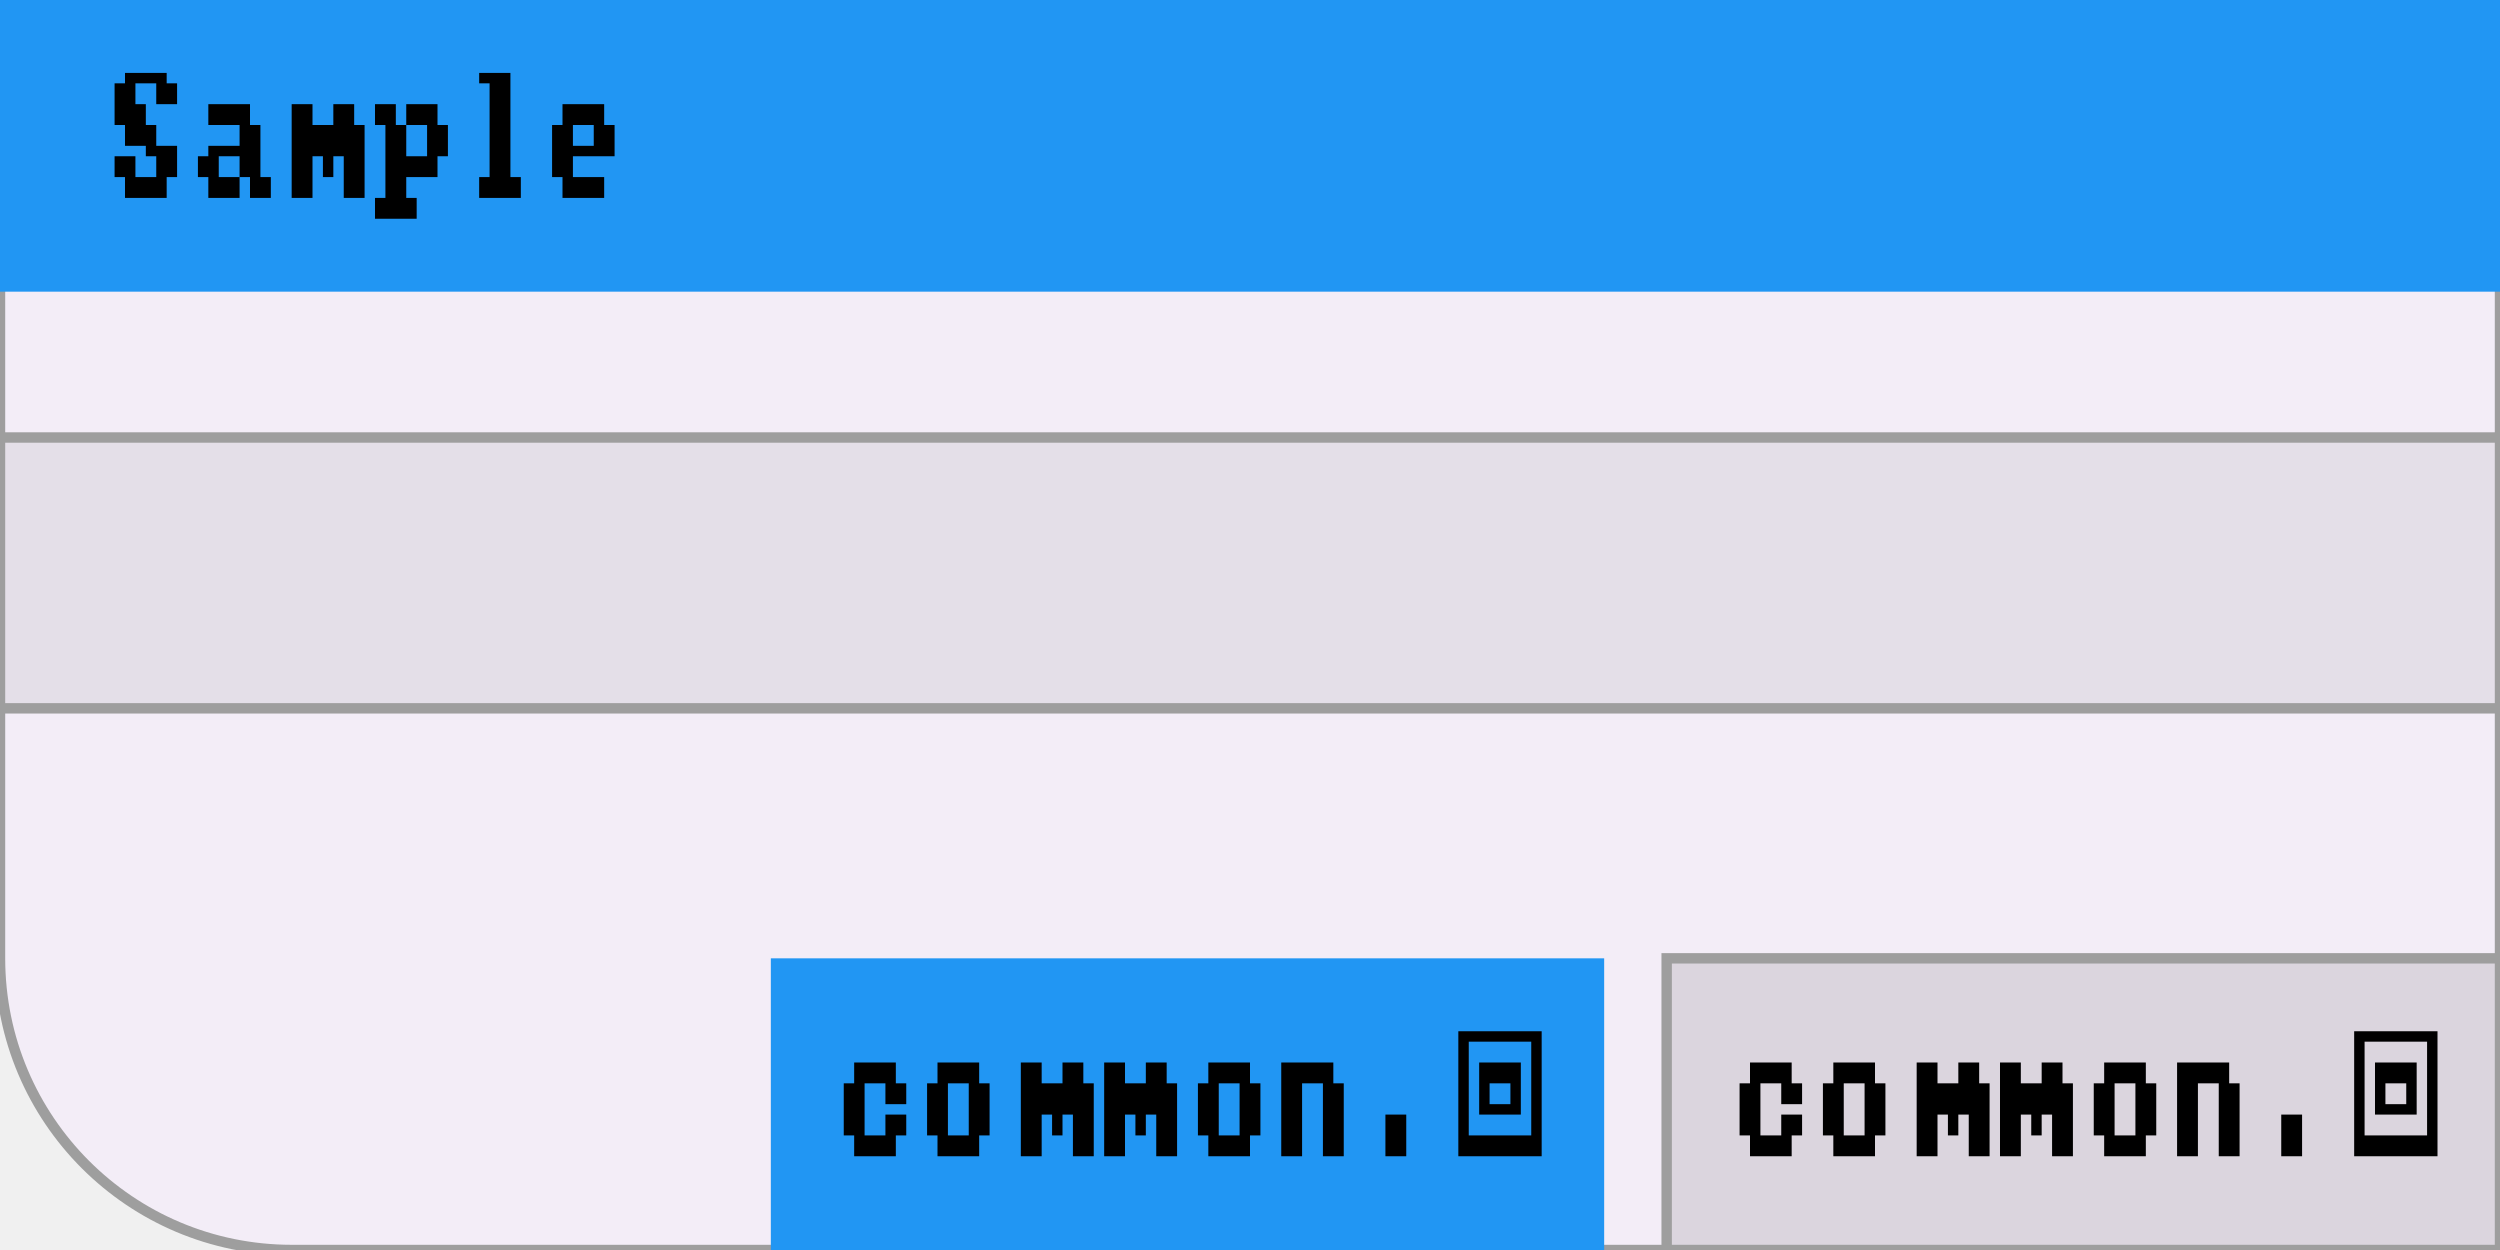
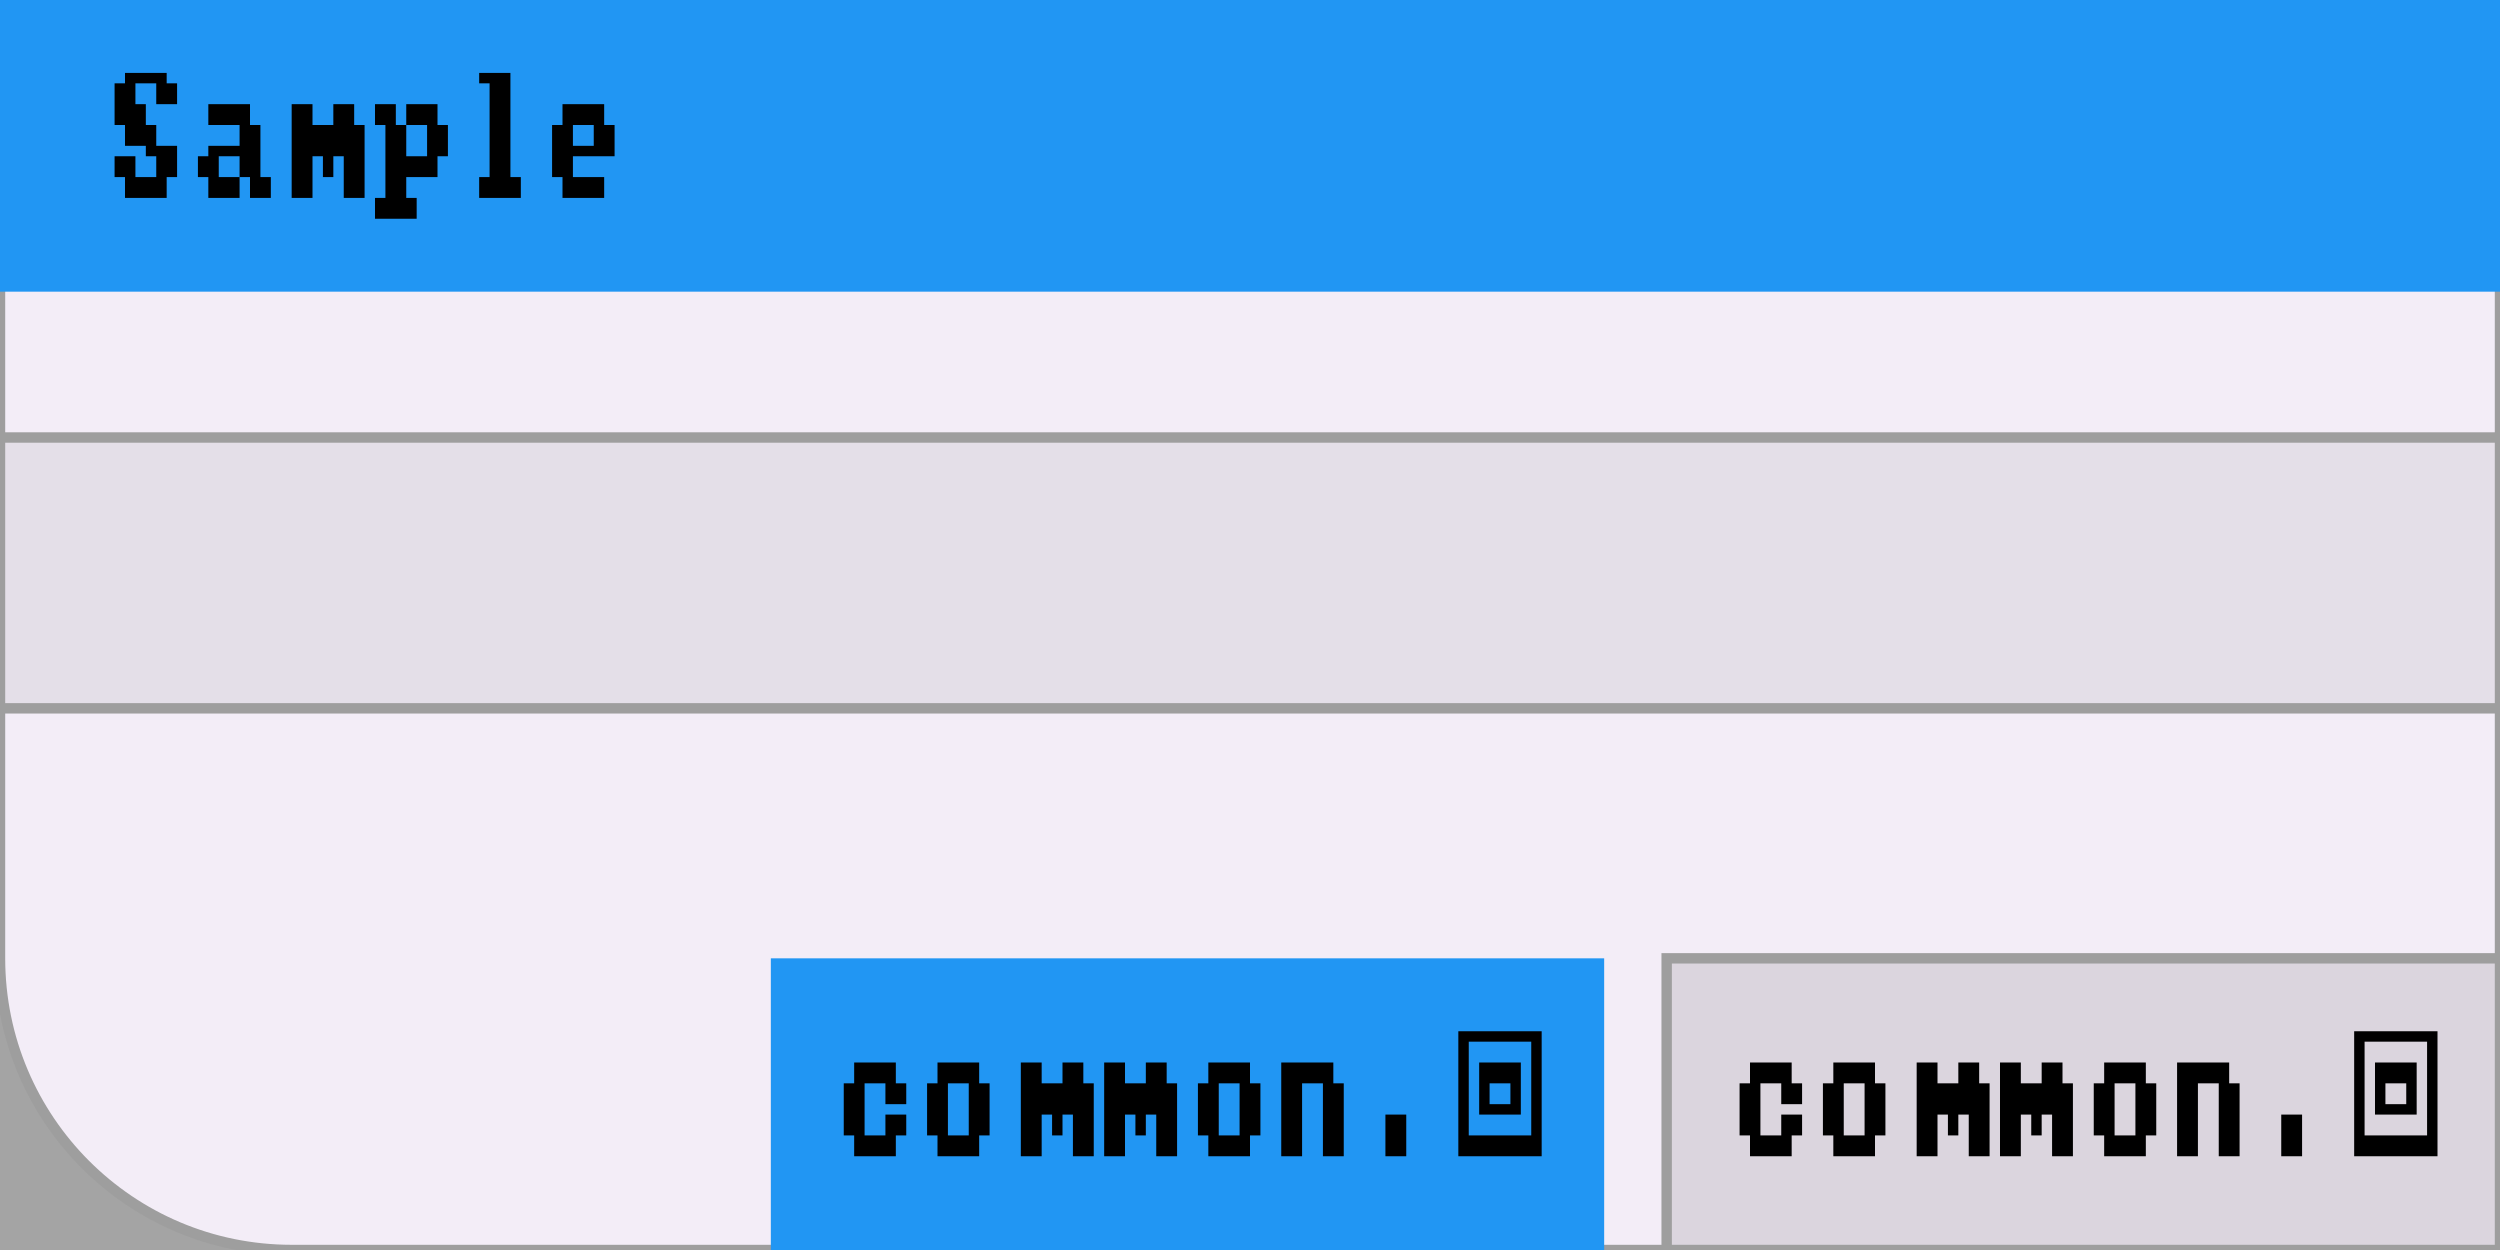
<svg xmlns="http://www.w3.org/2000/svg" width="240" height="120" viewBox="0 0 240 120">
  <rect x="0" y="0" width="240" height="120" fill="rgba(240,240,240,1.00)" />
+   <rect x="0" y="0" width="240" height="120" fill="rgba(0,0,0,0.32)" />
  <rect x="0" y="0" width="240" height="120" rx="28" ry="28" fill="rgba(243,237,247,1.00)" />
  <rect x="0" y="0" width="240" height="120" rx="28" ry="28" fill="none" stroke="rgba(158,158,158,1.00)" stroke-width="1" />
  <rect x="0" y="0" width="240" height="28" fill="rgba(33,150,243,1.00)" />
  <path d="M12 7h1v1h-1zM13 7h1v1h-1zM14 7h1v1h-1zM15 7h1v1h-1zM11 8h1v2h-1zM12 8h1v2h-1zM15 8h1v2h-1zM16 8h1v2h-1zM11 10h1v2h-1zM12 10h1v2h-1zM13 10h1v2h-1zM12 12h1v2h-1zM13 12h1v2h-1zM14 12h1v2h-1zM14 14h1v1h-1zM15 14h1v1h-1zM16 14h1v1h-1zM11 15h1v2h-1zM12 15h1v2h-1zM15 15h1v2h-1zM16 15h1v2h-1zM12 17h1v2h-1zM13 17h1v2h-1zM14 17h1v2h-1zM15 17h1v2h-1zM20 10h1v2h-1zM21 10h1v2h-1zM22 10h1v2h-1zM23 10h1v2h-1zM23 12h1v2h-1zM24 12h1v2h-1zM20 14h1v1h-1zM21 14h1v1h-1zM22 14h1v1h-1zM23 14h1v1h-1zM24 14h1v1h-1zM19 15h1v2h-1zM20 15h1v2h-1zM23 15h1v2h-1zM24 15h1v2h-1zM20 17h1v2h-1zM21 17h1v2h-1zM22 17h1v2h-1zM24 17h1v2h-1zM25 17h1v2h-1zM28 10h1v2h-1zM29 10h1v2h-1zM32 10h1v2h-1zM33 10h1v2h-1zM28 12h1v2h-1zM29 12h1v2h-1zM30 12h1v2h-1zM31 12h1v2h-1zM32 12h1v2h-1zM33 12h1v2h-1zM34 12h1v2h-1zM28 14h1v1h-1zM29 14h1v1h-1zM30 14h1v1h-1zM31 14h1v1h-1zM32 14h1v1h-1zM33 14h1v1h-1zM34 14h1v1h-1zM28 15h1v2h-1zM29 15h1v2h-1zM31 15h1v2h-1zM33 15h1v2h-1zM34 15h1v2h-1zM28 17h1v2h-1zM29 17h1v2h-1zM33 17h1v2h-1zM34 17h1v2h-1zM36 10h1v2h-1zM37 10h1v2h-1zM39 10h1v2h-1zM40 10h1v2h-1zM41 10h1v2h-1zM37 12h1v2h-1zM38 12h1v2h-1zM41 12h1v2h-1zM42 12h1v2h-1zM37 14h1v1h-1zM38 14h1v1h-1zM41 14h1v1h-1zM42 14h1v1h-1zM37 15h1v2h-1zM38 15h1v2h-1zM39 15h1v2h-1zM40 15h1v2h-1zM41 15h1v2h-1zM37 17h1v2h-1zM38 17h1v2h-1zM36 19h1v2h-1zM37 19h1v2h-1zM38 19h1v2h-1zM39 19h1v2h-1zM46 7h1v1h-1zM47 7h1v1h-1zM48 7h1v1h-1zM47 8h1v2h-1zM48 8h1v2h-1zM47 10h1v2h-1zM48 10h1v2h-1zM47 12h1v2h-1zM48 12h1v2h-1zM47 14h1v1h-1zM48 14h1v1h-1zM47 15h1v2h-1zM48 15h1v2h-1zM46 17h1v2h-1zM47 17h1v2h-1zM48 17h1v2h-1zM49 17h1v2h-1zM54 10h1v2h-1zM55 10h1v2h-1zM56 10h1v2h-1zM57 10h1v2h-1zM53 12h1v2h-1zM54 12h1v2h-1zM57 12h1v2h-1zM58 12h1v2h-1zM53 14h1v1h-1zM54 14h1v1h-1zM55 14h1v1h-1zM56 14h1v1h-1zM57 14h1v1h-1zM58 14h1v1h-1zM53 15h1v2h-1zM54 15h1v2h-1zM54 17h1v2h-1zM55 17h1v2h-1zM56 17h1v2h-1zM57 17h1v2h-1z" fill="rgba(0,0,0,1.00)" />
  <rect x="0" y="42" width="240" height="26" fill="rgba(228,223,232,1.00)" />
  <rect x="0" y="42" width="240" height="26" fill="none" stroke="rgba(158,158,158,1.00)" stroke-width="1" />
  <rect x="74" y="92" width="80" height="28" fill="rgba(33,150,243,1.00)" />
  <path d="M82 102h1v2h-1zM83 102h1v2h-1zM84 102h1v2h-1zM85 102h1v2h-1zM81 104h1v2h-1zM82 104h1v2h-1zM85 104h1v2h-1zM86 104h1v2h-1zM81 106h1v1h-1zM82 106h1v1h-1zM81 107h1v2h-1zM82 107h1v2h-1zM85 107h1v2h-1zM86 107h1v2h-1zM82 109h1v2h-1zM83 109h1v2h-1zM84 109h1v2h-1zM85 109h1v2h-1zM90 102h1v2h-1zM91 102h1v2h-1zM92 102h1v2h-1zM93 102h1v2h-1zM89 104h1v2h-1zM90 104h1v2h-1zM93 104h1v2h-1zM94 104h1v2h-1zM89 106h1v1h-1zM90 106h1v1h-1zM93 106h1v1h-1zM94 106h1v1h-1zM89 107h1v2h-1zM90 107h1v2h-1zM93 107h1v2h-1zM94 107h1v2h-1zM90 109h1v2h-1zM91 109h1v2h-1zM92 109h1v2h-1zM93 109h1v2h-1zM98 102h1v2h-1zM99 102h1v2h-1zM102 102h1v2h-1zM103 102h1v2h-1zM98 104h1v2h-1zM99 104h1v2h-1zM100 104h1v2h-1zM101 104h1v2h-1zM102 104h1v2h-1zM103 104h1v2h-1zM104 104h1v2h-1zM98 106h1v1h-1zM99 106h1v1h-1zM100 106h1v1h-1zM101 106h1v1h-1zM102 106h1v1h-1zM103 106h1v1h-1zM104 106h1v1h-1zM98 107h1v2h-1zM99 107h1v2h-1zM101 107h1v2h-1zM103 107h1v2h-1zM104 107h1v2h-1zM98 109h1v2h-1zM99 109h1v2h-1zM103 109h1v2h-1zM104 109h1v2h-1zM106 102h1v2h-1zM107 102h1v2h-1zM110 102h1v2h-1zM111 102h1v2h-1zM106 104h1v2h-1zM107 104h1v2h-1zM108 104h1v2h-1zM109 104h1v2h-1zM110 104h1v2h-1zM111 104h1v2h-1zM112 104h1v2h-1zM106 106h1v1h-1zM107 106h1v1h-1zM108 106h1v1h-1zM109 106h1v1h-1zM110 106h1v1h-1zM111 106h1v1h-1zM112 106h1v1h-1zM106 107h1v2h-1zM107 107h1v2h-1zM109 107h1v2h-1zM111 107h1v2h-1zM112 107h1v2h-1zM106 109h1v2h-1zM107 109h1v2h-1zM111 109h1v2h-1zM112 109h1v2h-1zM116 102h1v2h-1zM117 102h1v2h-1zM118 102h1v2h-1zM119 102h1v2h-1zM115 104h1v2h-1zM116 104h1v2h-1zM119 104h1v2h-1zM120 104h1v2h-1zM115 106h1v1h-1zM116 106h1v1h-1zM119 106h1v1h-1zM120 106h1v1h-1zM115 107h1v2h-1zM116 107h1v2h-1zM119 107h1v2h-1zM120 107h1v2h-1zM116 109h1v2h-1zM117 109h1v2h-1zM118 109h1v2h-1zM119 109h1v2h-1zM123 102h1v2h-1zM124 102h1v2h-1zM125 102h1v2h-1zM126 102h1v2h-1zM127 102h1v2h-1zM123 104h1v2h-1zM124 104h1v2h-1zM127 104h1v2h-1zM128 104h1v2h-1zM123 106h1v1h-1zM124 106h1v1h-1zM127 106h1v1h-1zM128 106h1v1h-1zM123 107h1v2h-1zM124 107h1v2h-1zM127 107h1v2h-1zM128 107h1v2h-1zM123 109h1v2h-1zM124 109h1v2h-1zM127 109h1v2h-1zM128 109h1v2h-1zM133 107h1v2h-1zM134 107h1v2h-1zM133 109h1v2h-1zM134 109h1v2h-1zM140 99h1v1h-1zM141 99h1v1h-1zM142 99h1v1h-1zM143 99h1v1h-1zM144 99h1v1h-1zM145 99h1v1h-1zM146 99h1v1h-1zM147 99h1v1h-1zM140 100h1v2h-1zM147 100h1v2h-1zM140 102h1v2h-1zM142 102h1v2h-1zM143 102h1v2h-1zM144 102h1v2h-1zM145 102h1v2h-1zM147 102h1v2h-1zM140 104h1v2h-1zM142 104h1v2h-1zM145 104h1v2h-1zM147 104h1v2h-1zM140 106h1v1h-1zM142 106h1v1h-1zM143 106h1v1h-1zM144 106h1v1h-1zM145 106h1v1h-1zM147 106h1v1h-1zM140 107h1v2h-1zM147 107h1v2h-1zM140 109h1v2h-1zM141 109h1v2h-1zM142 109h1v2h-1zM143 109h1v2h-1zM144 109h1v2h-1zM145 109h1v2h-1zM146 109h1v2h-1zM147 109h1v2h-1z" fill="rgba(0,0,0,1.00)" />
  <rect x="160" y="92" width="80" height="28" fill="rgba(219,213,222,1.00)" />
  <rect x="160" y="92" width="80" height="28" fill="none" stroke="rgba(158,158,158,1.00)" stroke-width="1" />
  <path d="M168 102h1v2h-1zM169 102h1v2h-1zM170 102h1v2h-1zM171 102h1v2h-1zM167 104h1v2h-1zM168 104h1v2h-1zM171 104h1v2h-1zM172 104h1v2h-1zM167 106h1v1h-1zM168 106h1v1h-1zM167 107h1v2h-1zM168 107h1v2h-1zM171 107h1v2h-1zM172 107h1v2h-1zM168 109h1v2h-1zM169 109h1v2h-1zM170 109h1v2h-1zM171 109h1v2h-1zM176 102h1v2h-1zM177 102h1v2h-1zM178 102h1v2h-1zM179 102h1v2h-1zM175 104h1v2h-1zM176 104h1v2h-1zM179 104h1v2h-1zM180 104h1v2h-1zM175 106h1v1h-1zM176 106h1v1h-1zM179 106h1v1h-1zM180 106h1v1h-1zM175 107h1v2h-1zM176 107h1v2h-1zM179 107h1v2h-1zM180 107h1v2h-1zM176 109h1v2h-1zM177 109h1v2h-1zM178 109h1v2h-1zM179 109h1v2h-1zM184 102h1v2h-1zM185 102h1v2h-1zM188 102h1v2h-1zM189 102h1v2h-1zM184 104h1v2h-1zM185 104h1v2h-1zM186 104h1v2h-1zM187 104h1v2h-1zM188 104h1v2h-1zM189 104h1v2h-1zM190 104h1v2h-1zM184 106h1v1h-1zM185 106h1v1h-1zM186 106h1v1h-1zM187 106h1v1h-1zM188 106h1v1h-1zM189 106h1v1h-1zM190 106h1v1h-1zM184 107h1v2h-1zM185 107h1v2h-1zM187 107h1v2h-1zM189 107h1v2h-1zM190 107h1v2h-1zM184 109h1v2h-1zM185 109h1v2h-1zM189 109h1v2h-1zM190 109h1v2h-1zM192 102h1v2h-1zM193 102h1v2h-1zM196 102h1v2h-1zM197 102h1v2h-1zM192 104h1v2h-1zM193 104h1v2h-1zM194 104h1v2h-1zM195 104h1v2h-1zM196 104h1v2h-1zM197 104h1v2h-1zM198 104h1v2h-1zM192 106h1v1h-1zM193 106h1v1h-1zM194 106h1v1h-1zM195 106h1v1h-1zM196 106h1v1h-1zM197 106h1v1h-1zM198 106h1v1h-1zM192 107h1v2h-1zM193 107h1v2h-1zM195 107h1v2h-1zM197 107h1v2h-1zM198 107h1v2h-1zM192 109h1v2h-1zM193 109h1v2h-1zM197 109h1v2h-1zM198 109h1v2h-1zM202 102h1v2h-1zM203 102h1v2h-1zM204 102h1v2h-1zM205 102h1v2h-1zM201 104h1v2h-1zM202 104h1v2h-1zM205 104h1v2h-1zM206 104h1v2h-1zM201 106h1v1h-1zM202 106h1v1h-1zM205 106h1v1h-1zM206 106h1v1h-1zM201 107h1v2h-1zM202 107h1v2h-1zM205 107h1v2h-1zM206 107h1v2h-1zM202 109h1v2h-1zM203 109h1v2h-1zM204 109h1v2h-1zM205 109h1v2h-1zM209 102h1v2h-1zM210 102h1v2h-1zM211 102h1v2h-1zM212 102h1v2h-1zM213 102h1v2h-1zM209 104h1v2h-1zM210 104h1v2h-1zM213 104h1v2h-1zM214 104h1v2h-1zM209 106h1v1h-1zM210 106h1v1h-1zM213 106h1v1h-1zM214 106h1v1h-1zM209 107h1v2h-1zM210 107h1v2h-1zM213 107h1v2h-1zM214 107h1v2h-1zM209 109h1v2h-1zM210 109h1v2h-1zM213 109h1v2h-1zM214 109h1v2h-1zM219 107h1v2h-1zM220 107h1v2h-1zM219 109h1v2h-1zM220 109h1v2h-1zM226 99h1v1h-1zM227 99h1v1h-1zM228 99h1v1h-1zM229 99h1v1h-1zM230 99h1v1h-1zM231 99h1v1h-1zM232 99h1v1h-1zM233 99h1v1h-1zM226 100h1v2h-1zM233 100h1v2h-1zM226 102h1v2h-1zM228 102h1v2h-1zM229 102h1v2h-1zM230 102h1v2h-1zM231 102h1v2h-1zM233 102h1v2h-1zM226 104h1v2h-1zM228 104h1v2h-1zM231 104h1v2h-1zM233 104h1v2h-1zM226 106h1v1h-1zM228 106h1v1h-1zM229 106h1v1h-1zM230 106h1v1h-1zM231 106h1v1h-1zM233 106h1v1h-1zM226 107h1v2h-1zM233 107h1v2h-1zM226 109h1v2h-1zM227 109h1v2h-1zM228 109h1v2h-1zM229 109h1v2h-1zM230 109h1v2h-1zM231 109h1v2h-1zM232 109h1v2h-1zM233 109h1v2h-1z" fill="rgba(0,0,0,1.00)" />
</svg>
